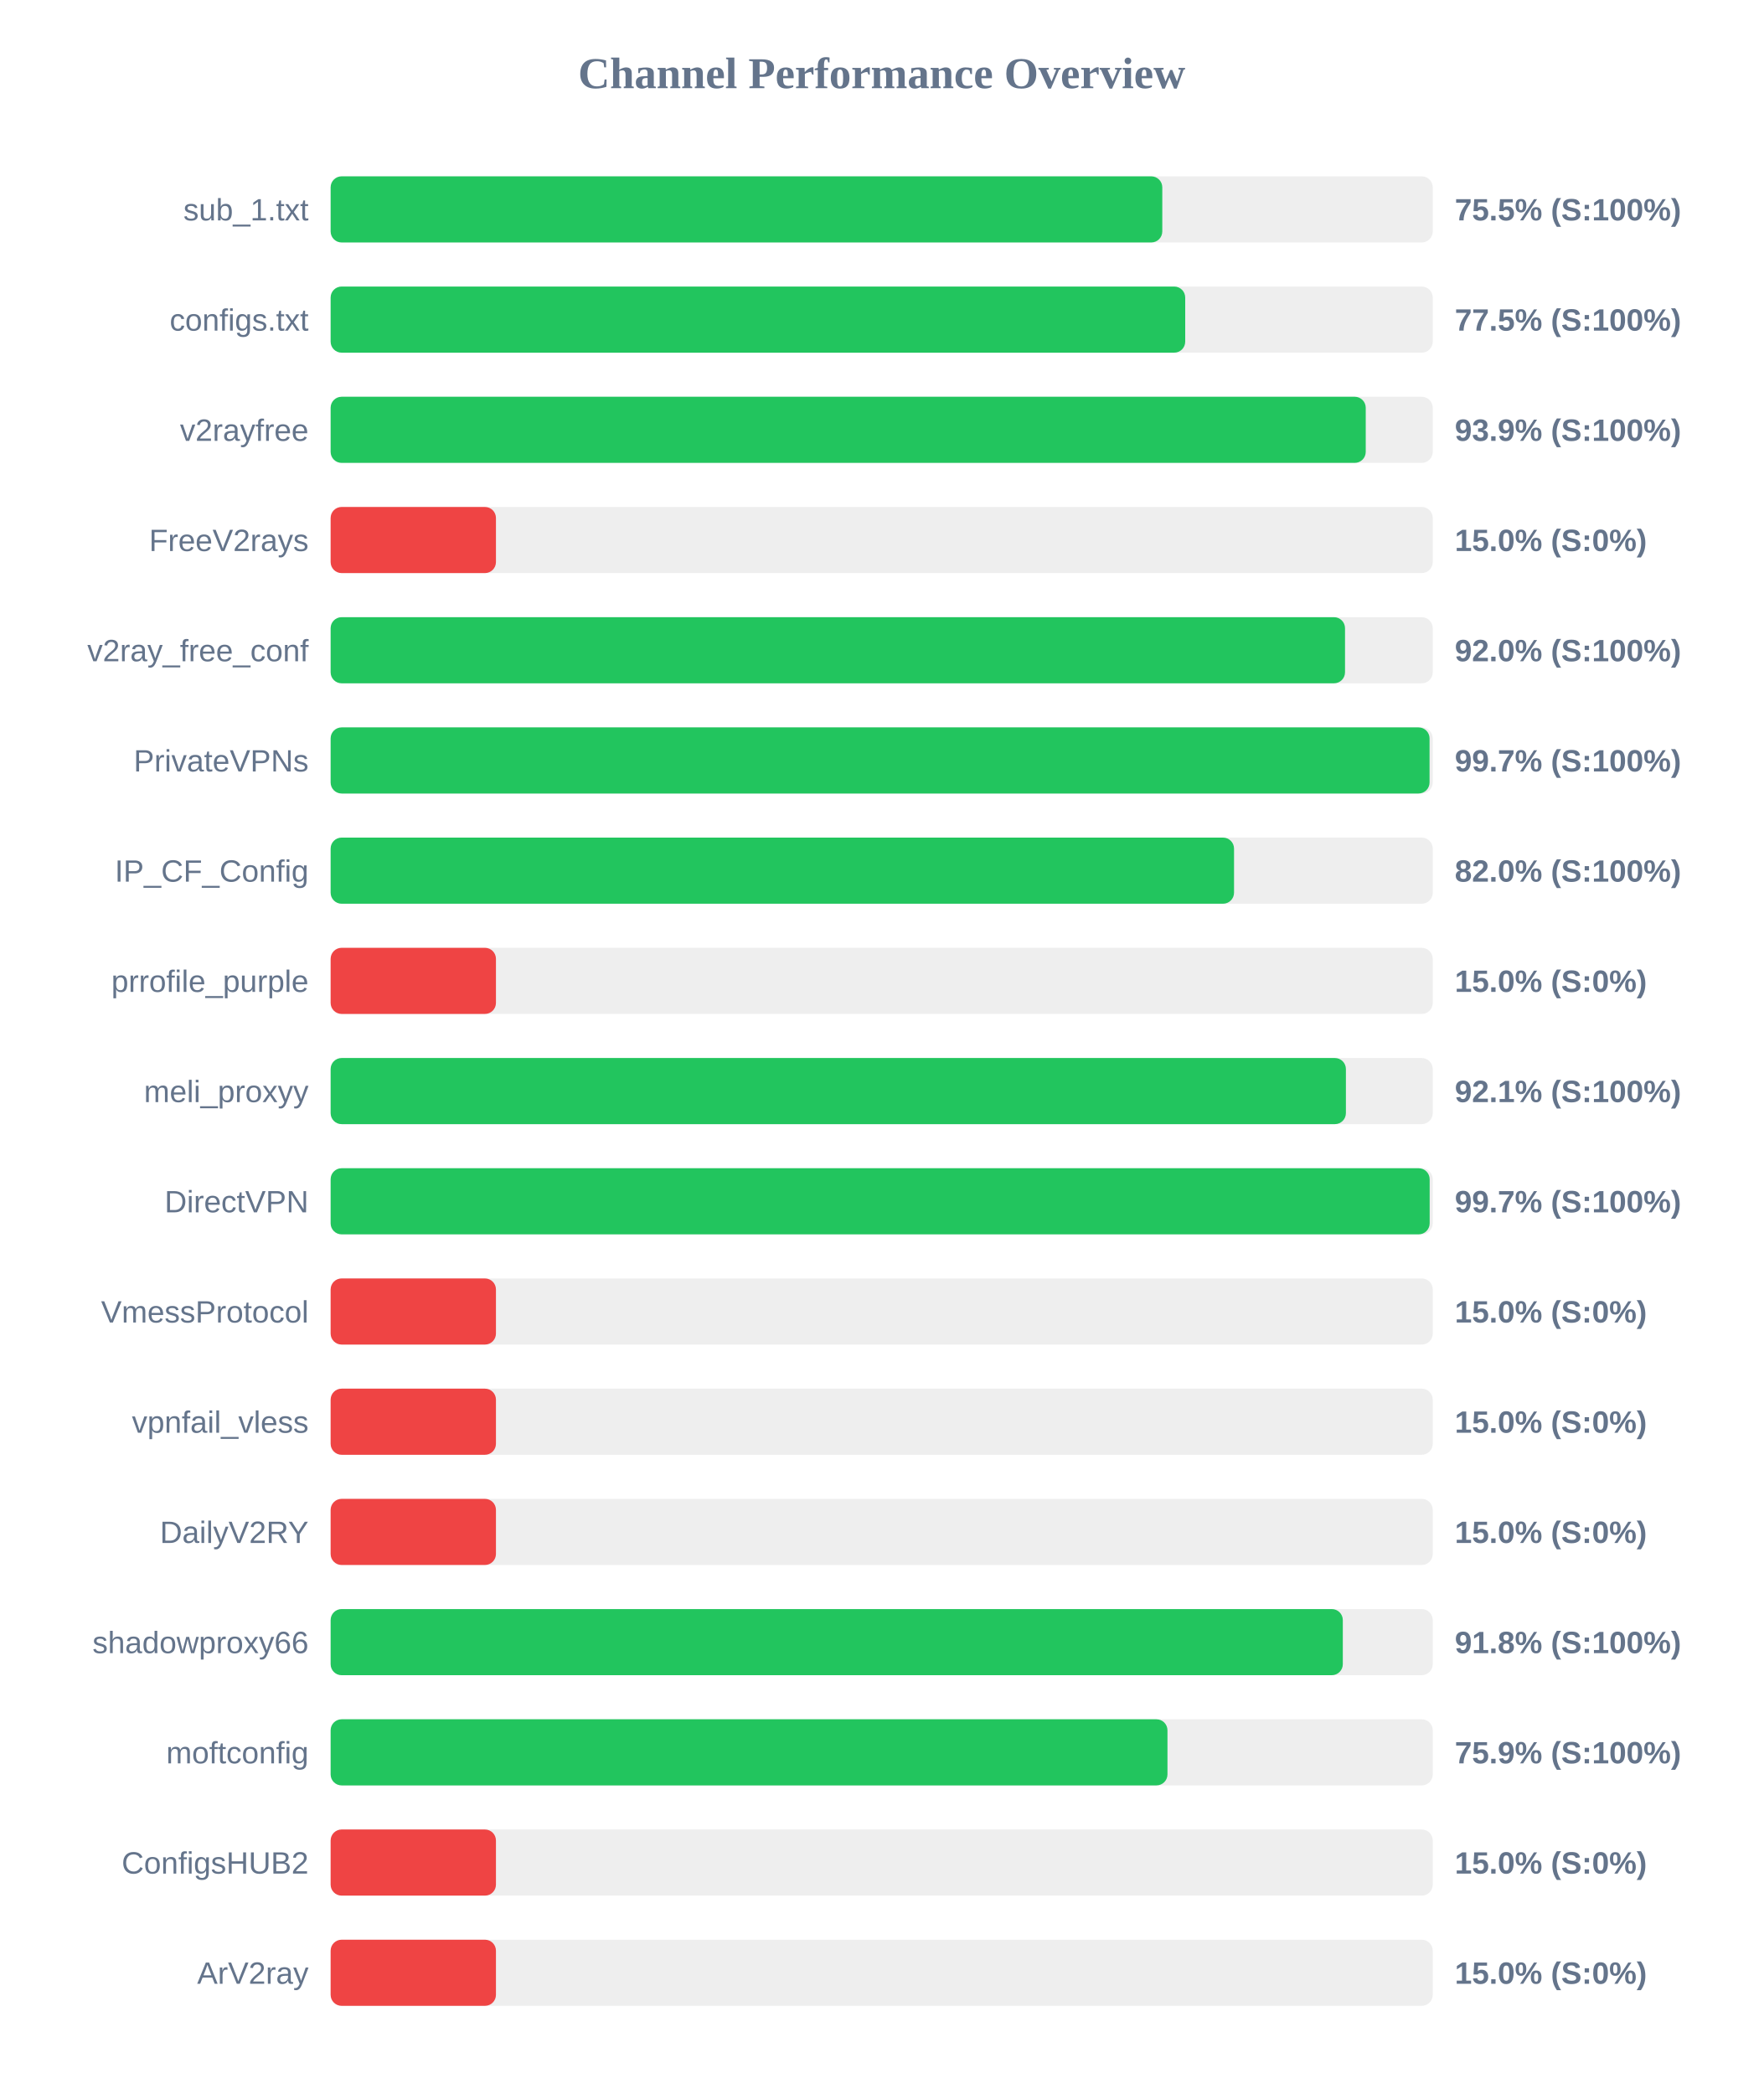
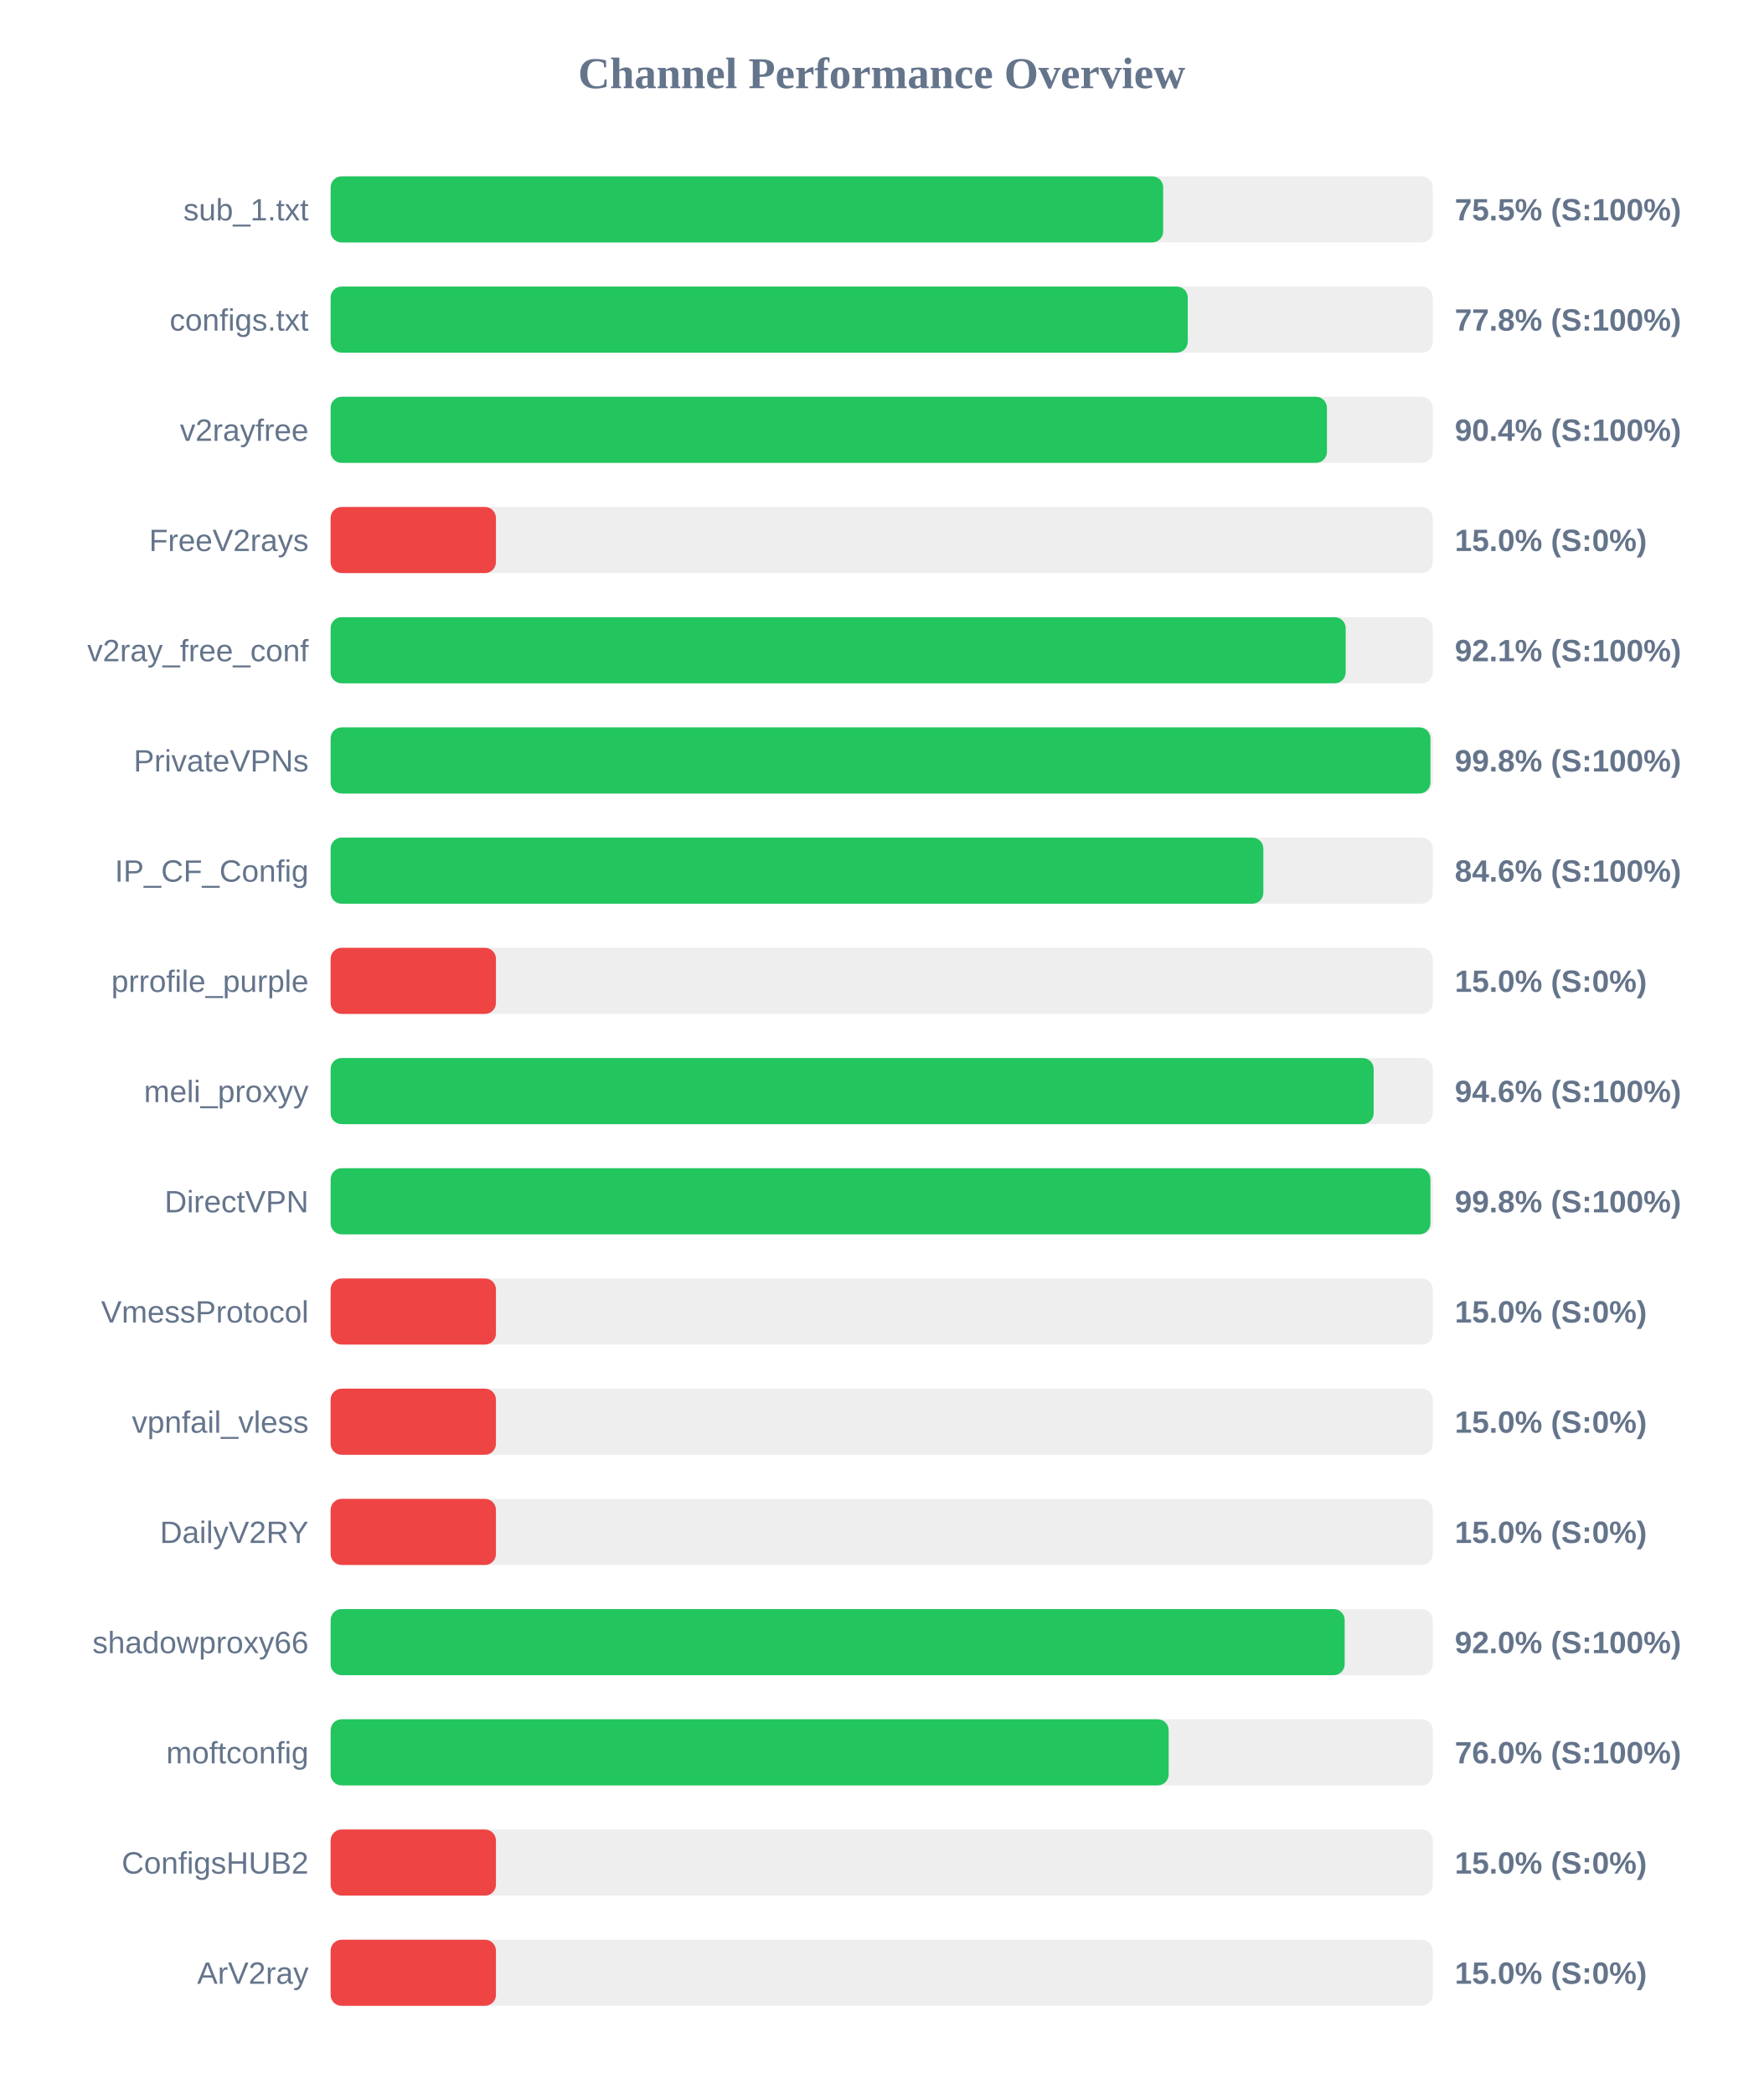
<svg xmlns="http://www.w3.org/2000/svg" width="800" height="950" version="1.1">
  <style>
        .row { font: 14px Arial; fill: #64748b; }
        .score { font: bold 14px Arial; fill: #64748b; }
    </style>
  <text x="400" y="40" text-anchor="middle" font-size="20px" font-weight="bold" fill="#64748b">Channel Performance Overview</text>
  <rect x="150" y="80" width="500" height="30" fill="#eee" rx="5" />
-   <rect x="150" y="80" width="377.3" height="30" fill="#22c55e" rx="5" />
+   <rect x="150" y="80" width="377.7" height="30" fill="#22c55e" rx="5" />
  <text x="140" y="100" text-anchor="end" class="row">sub_1.txt</text>
  <text x="660" y="100" text-anchor="start" class="score">75.5% (S:100%)</text>
  <rect x="150" y="130" width="500" height="30" fill="#eee" rx="5" />
-   <rect x="150" y="130" width="387.7" height="30" fill="#22c55e" rx="5" />
+   <rect x="150" y="130" width="388.85" height="30" fill="#22c55e" rx="5" />
  <text x="140" y="150" text-anchor="end" class="row">configs.txt</text>
-   <text x="660" y="150" text-anchor="start" class="score">77.5% (S:100%)</text>
+   <text x="660" y="150" text-anchor="start" class="score">77.8% (S:100%)</text>
  <rect x="150" y="180" width="500" height="30" fill="#eee" rx="5" />
-   <rect x="150" y="180" width="469.6" height="30" fill="#22c55e" rx="5" />
+   <rect x="150" y="180" width="452.0" height="30" fill="#22c55e" rx="5" />
  <text x="140" y="200" text-anchor="end" class="row">v2rayfree</text>
-   <text x="660" y="200" text-anchor="start" class="score">93.9% (S:100%)</text>
+   <text x="660" y="200" text-anchor="start" class="score">90.4% (S:100%)</text>
  <rect x="150" y="230" width="500" height="30" fill="#eee" rx="5" />
  <rect x="150" y="230" width="75.0" height="30" fill="#ef4444" rx="5" />
  <text x="140" y="250" text-anchor="end" class="row">FreeV2rays</text>
  <text x="660" y="250" text-anchor="start" class="score">15.0% (S:0%)</text>
  <rect x="150" y="280" width="500" height="30" fill="#eee" rx="5" />
-   <rect x="150" y="280" width="460.2" height="30" fill="#22c55e" rx="5" />
+   <rect x="150" y="280" width="460.5" height="30" fill="#22c55e" rx="5" />
  <text x="140" y="300" text-anchor="end" class="row">v2ray_free_conf</text>
-   <text x="660" y="300" text-anchor="start" class="score">92.0% (S:100%)</text>
+   <text x="660" y="300" text-anchor="start" class="score">92.1% (S:100%)</text>
  <rect x="150" y="330" width="500" height="30" fill="#eee" rx="5" />
-   <rect x="150" y="330" width="498.55" height="30" fill="#22c55e" rx="5" />
+   <rect x="150" y="330" width="498.95" height="30" fill="#22c55e" rx="5" />
  <text x="140" y="350" text-anchor="end" class="row">PrivateVPNs</text>
-   <text x="660" y="350" text-anchor="start" class="score">99.7% (S:100%)</text>
+   <text x="660" y="350" text-anchor="start" class="score">99.8% (S:100%)</text>
  <rect x="150" y="380" width="500" height="30" fill="#eee" rx="5" />
-   <rect x="150" y="380" width="409.85" height="30" fill="#22c55e" rx="5" />
+   <rect x="150" y="380" width="423.15" height="30" fill="#22c55e" rx="5" />
  <text x="140" y="400" text-anchor="end" class="row">IP_CF_Config</text>
-   <text x="660" y="400" text-anchor="start" class="score">82.0% (S:100%)</text>
+   <text x="660" y="400" text-anchor="start" class="score">84.6% (S:100%)</text>
  <rect x="150" y="430" width="500" height="30" fill="#eee" rx="5" />
  <rect x="150" y="430" width="75.0" height="30" fill="#ef4444" rx="5" />
  <text x="140" y="450" text-anchor="end" class="row">prrofile_purple</text>
  <text x="660" y="450" text-anchor="start" class="score">15.0% (S:0%)</text>
  <rect x="150" y="480" width="500" height="30" fill="#eee" rx="5" />
-   <rect x="150" y="480" width="460.6" height="30" fill="#22c55e" rx="5" />
+   <rect x="150" y="480" width="473.2" height="30" fill="#22c55e" rx="5" />
  <text x="140" y="500" text-anchor="end" class="row">meli_proxyy</text>
-   <text x="660" y="500" text-anchor="start" class="score">92.1% (S:100%)</text>
+   <text x="660" y="500" text-anchor="start" class="score">94.6% (S:100%)</text>
  <rect x="150" y="530" width="500" height="30" fill="#eee" rx="5" />
-   <rect x="150" y="530" width="498.6" height="30" fill="#22c55e" rx="5" />
+   <rect x="150" y="530" width="498.95" height="30" fill="#22c55e" rx="5" />
  <text x="140" y="550" text-anchor="end" class="row">DirectVPN</text>
-   <text x="660" y="550" text-anchor="start" class="score">99.7% (S:100%)</text>
+   <text x="660" y="550" text-anchor="start" class="score">99.8% (S:100%)</text>
  <rect x="150" y="580" width="500" height="30" fill="#eee" rx="5" />
  <rect x="150" y="580" width="75.0" height="30" fill="#ef4444" rx="5" />
  <text x="140" y="600" text-anchor="end" class="row">VmessProtocol</text>
  <text x="660" y="600" text-anchor="start" class="score">15.0% (S:0%)</text>
  <rect x="150" y="630" width="500" height="30" fill="#eee" rx="5" />
  <rect x="150" y="630" width="75.0" height="30" fill="#ef4444" rx="5" />
  <text x="140" y="650" text-anchor="end" class="row">vpnfail_vless</text>
  <text x="660" y="650" text-anchor="start" class="score">15.0% (S:0%)</text>
  <rect x="150" y="680" width="500" height="30" fill="#eee" rx="5" />
  <rect x="150" y="680" width="75.0" height="30" fill="#ef4444" rx="5" />
  <text x="140" y="700" text-anchor="end" class="row">DailyV2RY</text>
  <text x="660" y="700" text-anchor="start" class="score">15.0% (S:0%)</text>
  <rect x="150" y="730" width="500" height="30" fill="#eee" rx="5" />
-   <rect x="150" y="730" width="459.2" height="30" fill="#22c55e" rx="5" />
+   <rect x="150" y="730" width="460.05" height="30" fill="#22c55e" rx="5" />
  <text x="140" y="750" text-anchor="end" class="row">shadowproxy66</text>
-   <text x="660" y="750" text-anchor="start" class="score">91.8% (S:100%)</text>
+   <text x="660" y="750" text-anchor="start" class="score">92.0% (S:100%)</text>
  <rect x="150" y="780" width="500" height="30" fill="#eee" rx="5" />
-   <rect x="150" y="780" width="379.65" height="30" fill="#22c55e" rx="5" />
+   <rect x="150" y="780" width="380.2" height="30" fill="#22c55e" rx="5" />
  <text x="140" y="800" text-anchor="end" class="row">moftconfig</text>
-   <text x="660" y="800" text-anchor="start" class="score">75.9% (S:100%)</text>
+   <text x="660" y="800" text-anchor="start" class="score">76.0% (S:100%)</text>
  <rect x="150" y="830" width="500" height="30" fill="#eee" rx="5" />
  <rect x="150" y="830" width="75.0" height="30" fill="#ef4444" rx="5" />
  <text x="140" y="850" text-anchor="end" class="row">ConfigsHUB2</text>
  <text x="660" y="850" text-anchor="start" class="score">15.0% (S:0%)</text>
  <rect x="150" y="880" width="500" height="30" fill="#eee" rx="5" />
  <rect x="150" y="880" width="75.0" height="30" fill="#ef4444" rx="5" />
  <text x="140" y="900" text-anchor="end" class="row">ArV2ray</text>
  <text x="660" y="900" text-anchor="start" class="score">15.0% (S:0%)</text>
</svg>
